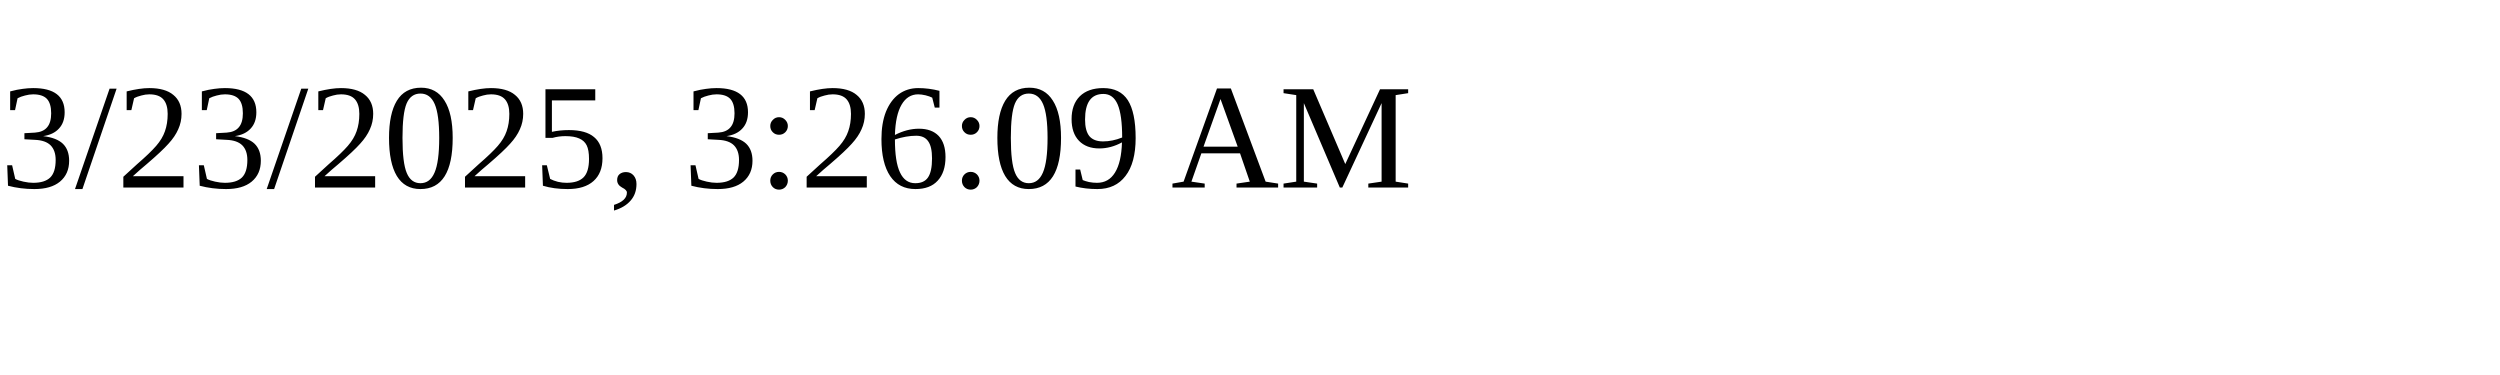
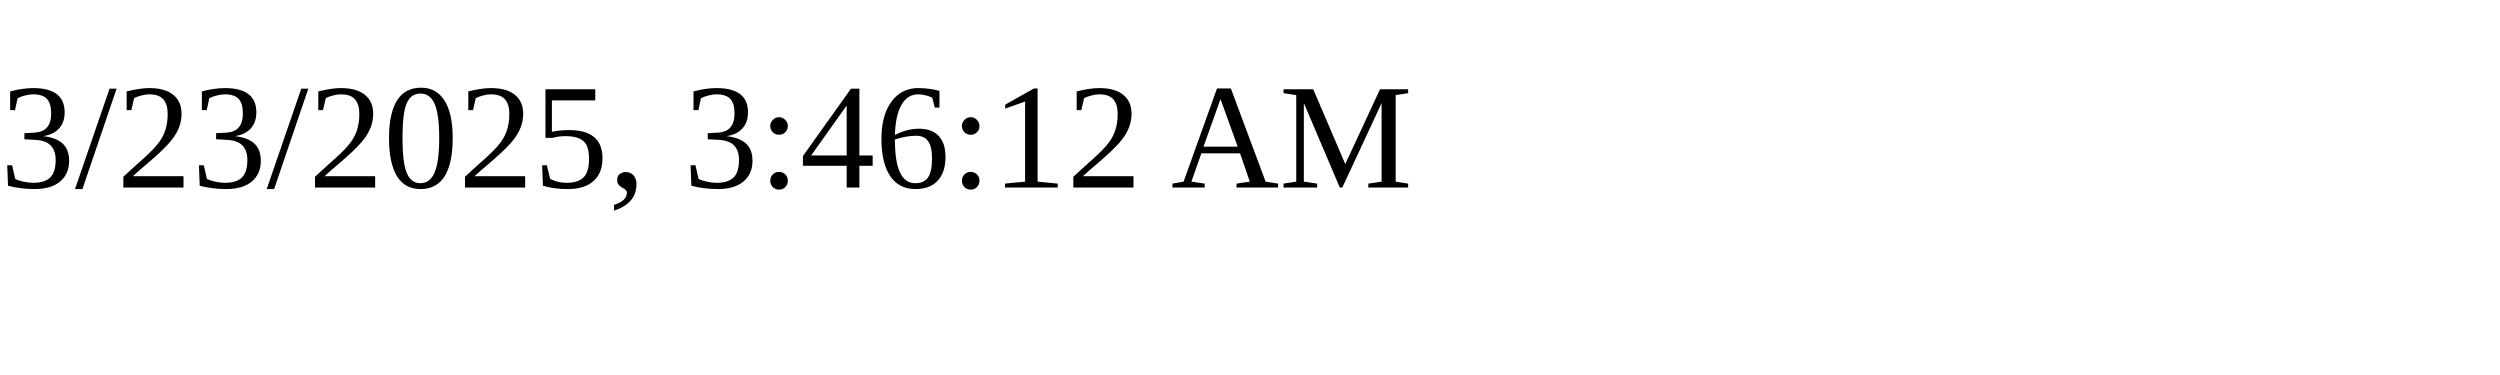
<svg xmlns="http://www.w3.org/2000/svg" height="30" width="200">
-   <text x="0" y="15">3/23/2025, 3:26:09 AM</text>
+   <text x="0" y="15">3/23/2025, 3:46:12 AM</text>
</svg>
